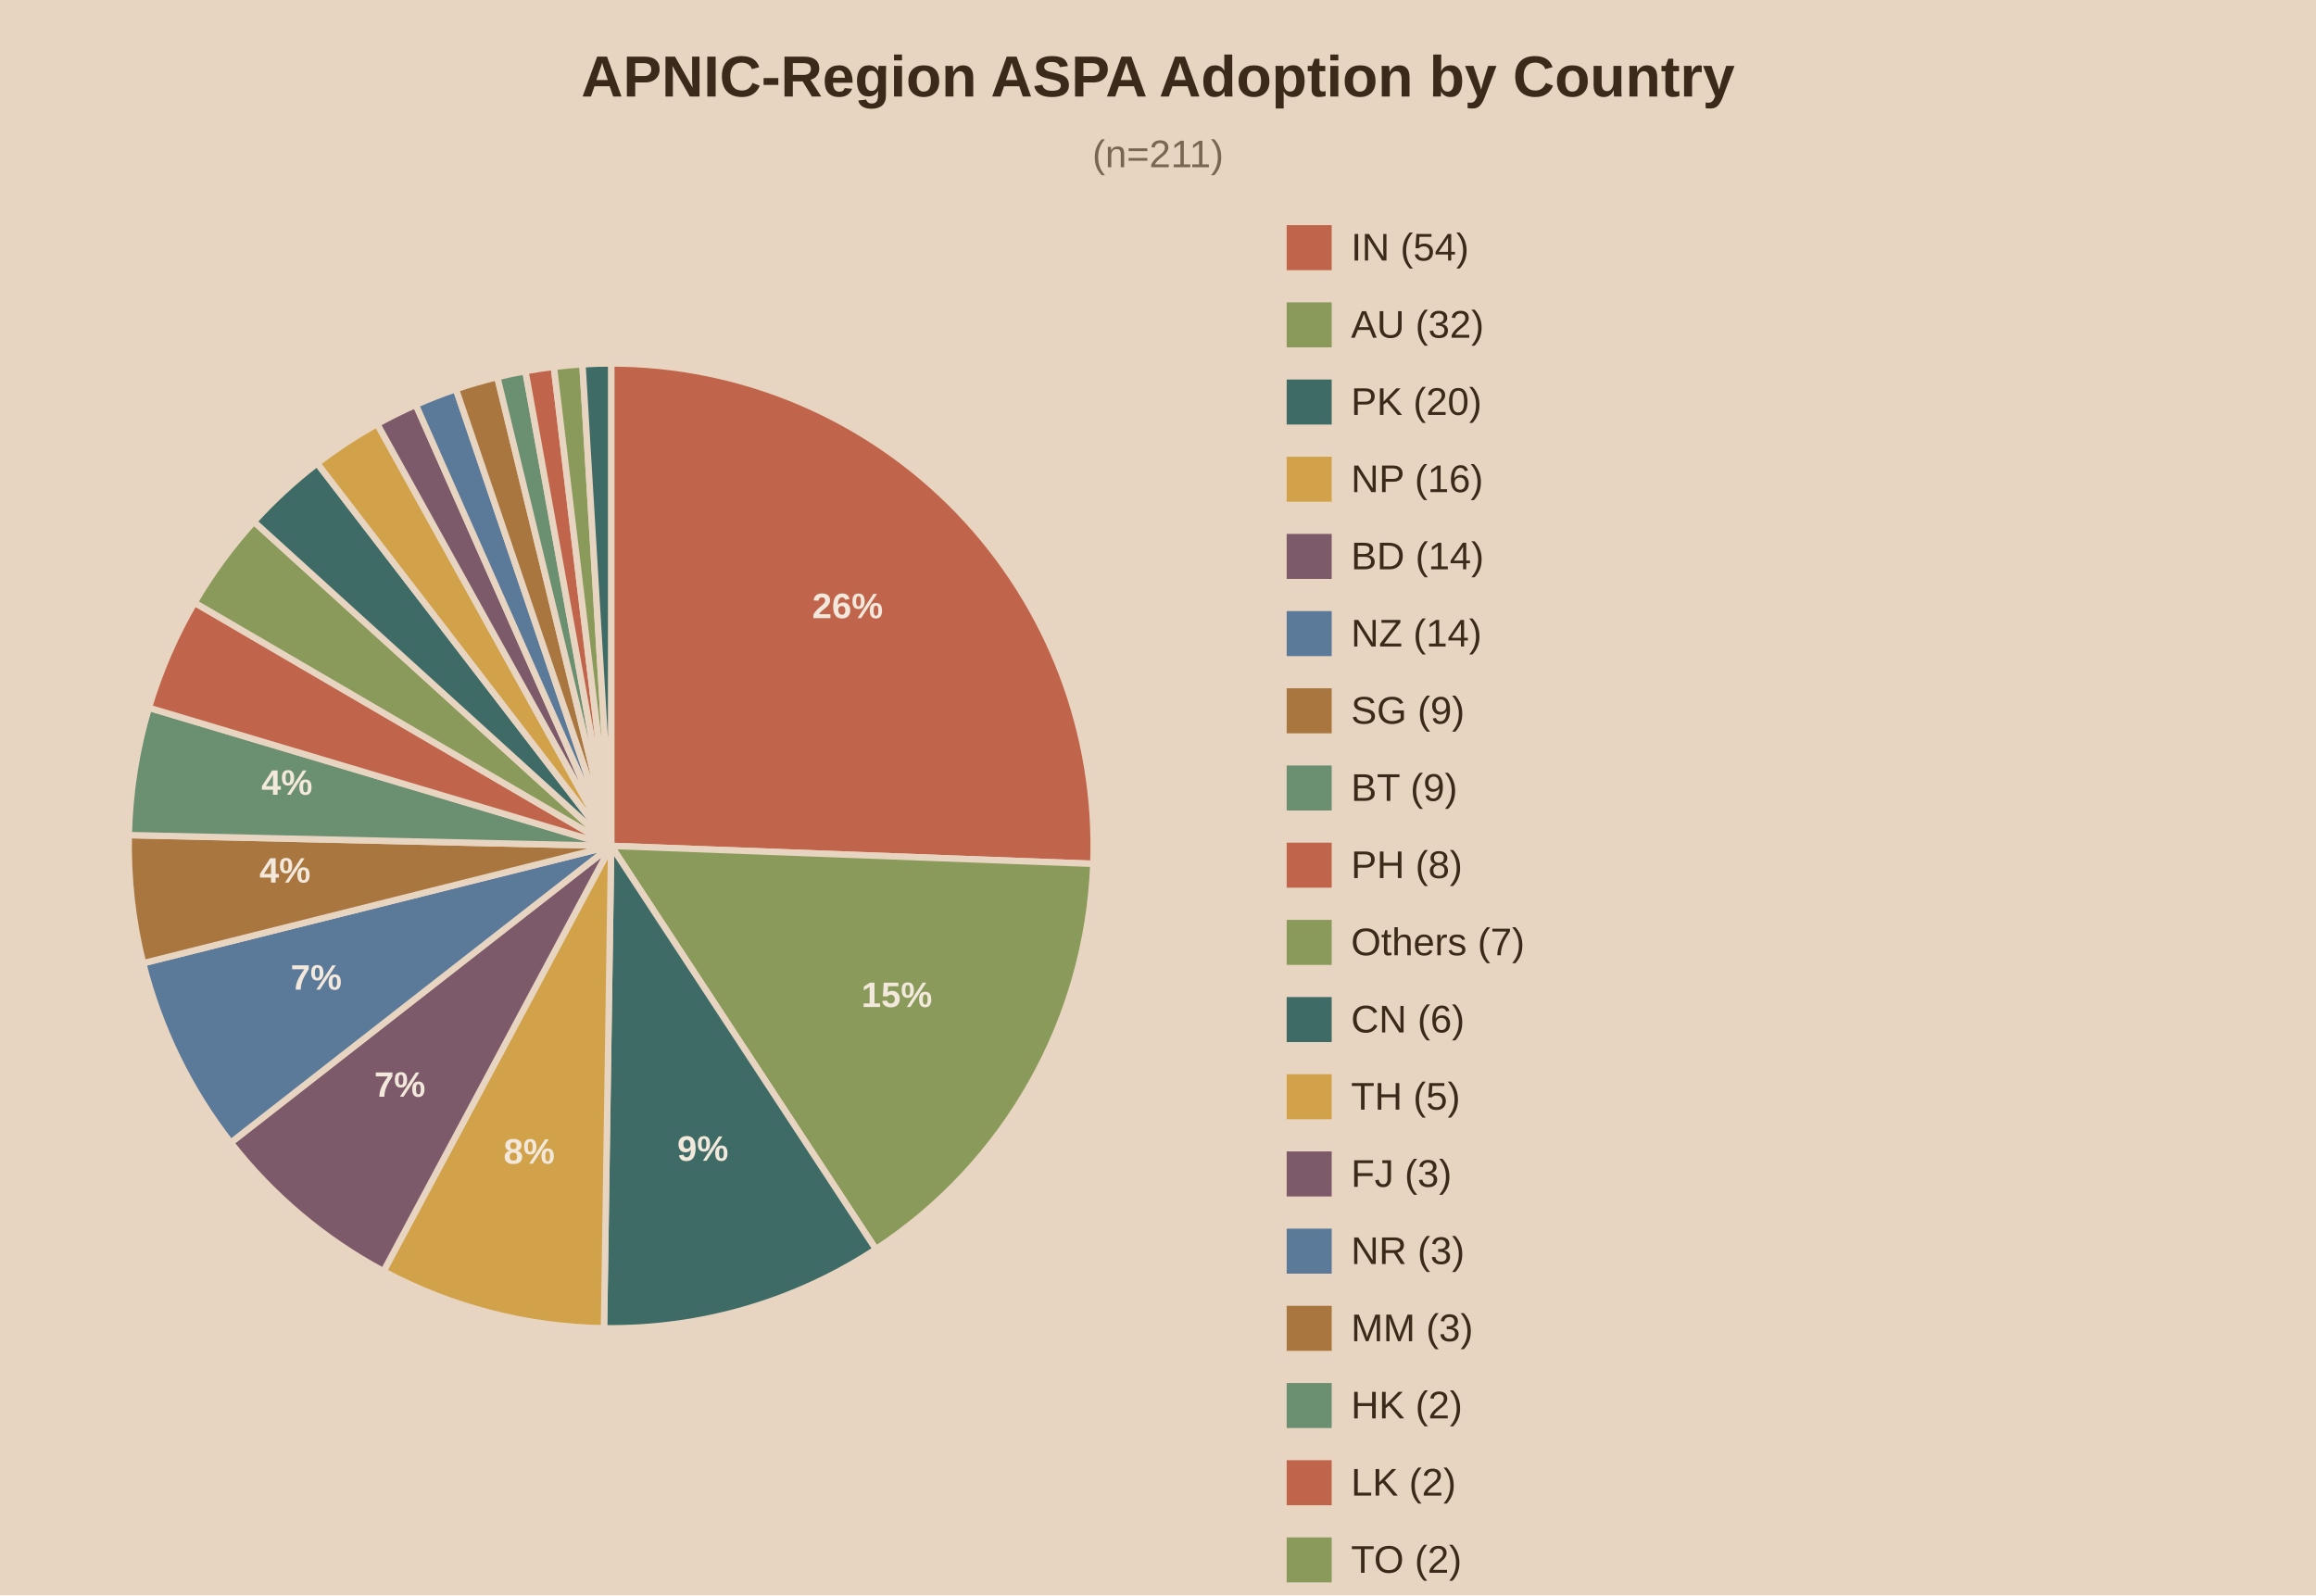
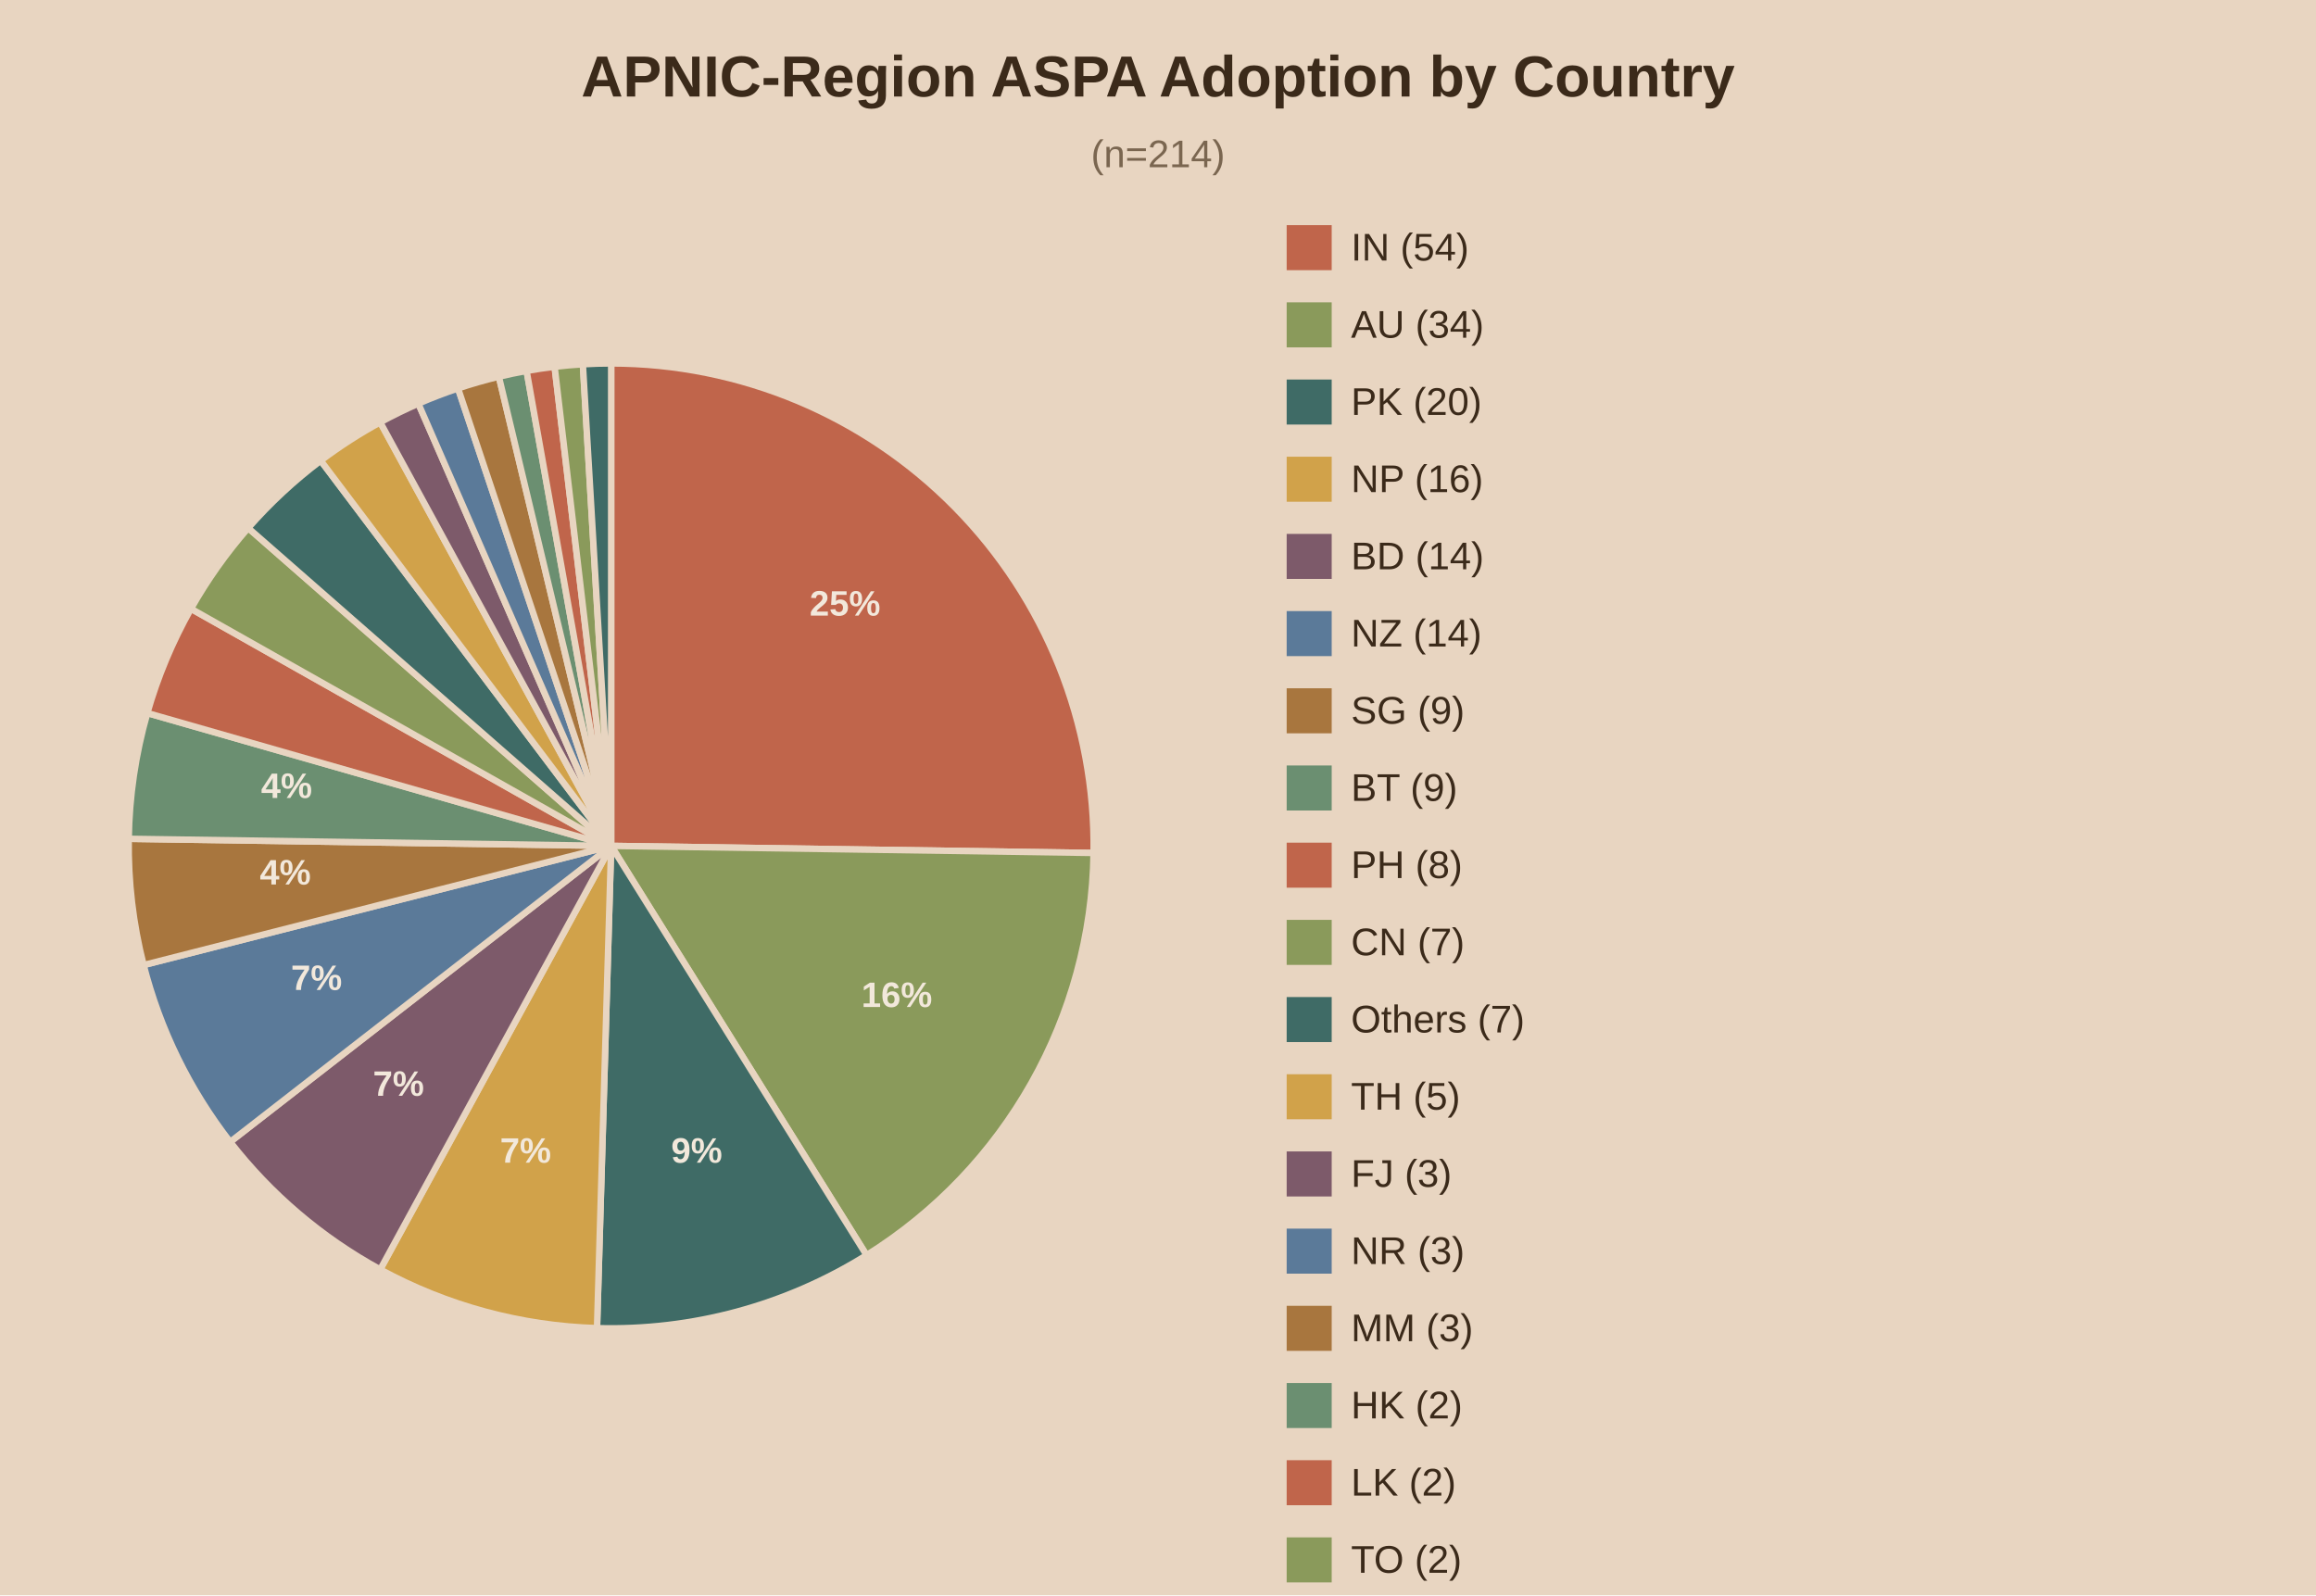
<svg xmlns="http://www.w3.org/2000/svg" viewBox="0 0 720 496">
  <rect width="720" height="496" fill="#e8d5c1" />
  <text x="360.0" y="30" text-anchor="middle" font-family="Arial" font-size="18" font-weight="bold" fill="#3b2a1a">APNIC-Region ASPA Adoption by Country</text>
-   <text x="360.0" y="52" text-anchor="middle" font-family="Arial" font-size="12" fill="#7a6650">(n=211)</text>
-   <path d="M190,263.0 L190.00,113.00 A150,150 0 0,1 339.90,268.58 Z" fill="#c0654b" stroke="#e8d5c1" stroke-width="2" />
-   <text x="263.5" y="192.2" text-anchor="middle" font-family="Arial" font-size="11" font-weight="bold" fill="#f2e8db">26%</text>
-   <path d="M190,263.0 L339.90,268.58 A150,150 0 0,1 272.29,388.41 Z" fill="#8a9a5b" stroke="#e8d5c1" stroke-width="2" />
-   <text x="278.8" y="313.1" text-anchor="middle" font-family="Arial" font-size="11" font-weight="bold" fill="#f2e8db">15%</text>
-   <path d="M190,263.0 L272.29,388.41 A150,150 0 0,1 187.77,412.98 Z" fill="#3f6b66" stroke="#e8d5c1" stroke-width="2" />
-   <text x="218.5" y="360.9" text-anchor="middle" font-family="Arial" font-size="11" font-weight="bold" fill="#f2e8db">9%</text>
-   <path d="M190,263.0 L187.77,412.98 A150,150 0 0,1 119.23,395.26 Z" fill="#d1a24a" stroke="#e8d5c1" stroke-width="2" />
-   <text x="164.5" y="361.8" text-anchor="middle" font-family="Arial" font-size="11" font-weight="bold" fill="#f2e8db">8%</text>
-   <path d="M190,263.0 L119.23,395.26 A150,150 0 0,1 71.74,355.27 Z" fill="#7d5a6a" stroke="#e8d5c1" stroke-width="2" />
-   <text x="124.3" y="341.0" text-anchor="middle" font-family="Arial" font-size="11" font-weight="bold" fill="#f2e8db">7%</text>
-   <path d="M190,263.0 L71.74,355.27 A150,150 0 0,1 44.50,299.48 Z" fill="#5b7a99" stroke="#e8d5c1" stroke-width="2" />
-   <text x="98.3" y="307.7" text-anchor="middle" font-family="Arial" font-size="11" font-weight="bold" fill="#f2e8db">7%</text>
-   <path d="M190,263.0 L44.50,299.48 A150,150 0 0,1 40.04,259.65 Z" fill="#a8763e" stroke="#e8d5c1" stroke-width="2" />
-   <text x="88.6" y="274.4" text-anchor="middle" font-family="Arial" font-size="11" font-weight="bold" fill="#f2e8db">4%</text>
-   <path d="M190,263.0 L40.04,259.65 A150,150 0 0,1 46.28,220.06 Z" fill="#6b8f71" stroke="#e8d5c1" stroke-width="2" />
-   <text x="89.2" y="247.1" text-anchor="middle" font-family="Arial" font-size="11" font-weight="bold" fill="#f2e8db">4%</text>
-   <path d="M190,263.0 L46.28,220.06 A150,150 0 0,1 60.47,187.36 Z" fill="#c0654b" stroke="#e8d5c1" stroke-width="2" />
-   <path d="M190,263.0 L60.47,187.36 A150,150 0 0,1 78.93,162.19 Z" fill="#8a9a5b" stroke="#e8d5c1" stroke-width="2" />
-   <path d="M190,263.0 L78.93,162.19 A150,150 0 0,1 98.61,144.05 Z" fill="#3f6b66" stroke="#e8d5c1" stroke-width="2" />
-   <path d="M190,263.0 L98.61,144.05 A150,150 0 0,1 117.27,131.81 Z" fill="#d1a24a" stroke="#e8d5c1" stroke-width="2" />
-   <path d="M190,263.0 L117.27,131.81 A150,150 0 0,1 129.26,125.85 Z" fill="#7d5a6a" stroke="#e8d5c1" stroke-width="2" />
-   <path d="M190,263.0 L129.26,125.85 A150,150 0 0,1 141.74,120.98 Z" fill="#5b7a99" stroke="#e8d5c1" stroke-width="2" />
-   <path d="M190,263.0 L141.74,120.98 A150,150 0 0,1 154.60,117.24 Z" fill="#a8763e" stroke="#e8d5c1" stroke-width="2" />
-   <path d="M190,263.0 L154.60,117.24 A150,150 0 0,1 163.34,115.39 Z" fill="#6b8f71" stroke="#e8d5c1" stroke-width="2" />
-   <path d="M190,263.0 L163.34,115.39 A150,150 0 0,1 172.18,114.06 Z" fill="#c0654b" stroke="#e8d5c1" stroke-width="2" />
-   <path d="M190,263.0 L172.18,114.06 A150,150 0 0,1 181.07,113.27 Z" fill="#8a9a5b" stroke="#e8d5c1" stroke-width="2" />
-   <path d="M190,263.0 L181.07,113.27 A150,150 0 0,1 190.00,113.00 Z" fill="#3f6b66" stroke="#e8d5c1" stroke-width="2" />
+   <text x="360.0" y="52" text-anchor="middle" font-family="Arial" font-size="12" fill="#7a6650">(n=214)</text>
+   <path d="M190,263.0 L190.00,113.00 A150,150 0 0,1 339.98,265.20 Z" fill="#c0654b" stroke="#e8d5c1" stroke-width="2" />
+   <text x="262.7" y="191.4" text-anchor="middle" font-family="Arial" font-size="11" font-weight="bold" fill="#f2e8db">25%</text>
+   <path d="M190,263.0 L339.98,265.20 A150,150 0 0,1 269.40,390.26 Z" fill="#8a9a5b" stroke="#e8d5c1" stroke-width="2" />
+   <text x="278.8" y="313.1" text-anchor="middle" font-family="Arial" font-size="11" font-weight="bold" fill="#f2e8db">16%</text>
+   <path d="M190,263.0 L269.40,390.26 A150,150 0 0,1 185.60,412.94 Z" fill="#3f6b66" stroke="#e8d5c1" stroke-width="2" />
+   <text x="216.6" y="361.5" text-anchor="middle" font-family="Arial" font-size="11" font-weight="bold" fill="#f2e8db">9%</text>
+   <path d="M190,263.0 L185.60,412.94 A150,150 0 0,1 118.20,394.70 Z" fill="#d1a24a" stroke="#e8d5c1" stroke-width="2" />
+   <text x="163.4" y="361.5" text-anchor="middle" font-family="Arial" font-size="11" font-weight="bold" fill="#f2e8db">7%</text>
+   <path d="M190,263.0 L118.20,394.70 A150,150 0 0,1 71.56,355.04 Z" fill="#7d5a6a" stroke="#e8d5c1" stroke-width="2" />
+   <text x="123.9" y="340.7" text-anchor="middle" font-family="Arial" font-size="11" font-weight="bold" fill="#f2e8db">7%</text>
+   <path d="M190,263.0 L71.56,355.04 A150,150 0 0,1 44.65,300.05 Z" fill="#5b7a99" stroke="#e8d5c1" stroke-width="2" />
+   <text x="98.4" y="307.8" text-anchor="middle" font-family="Arial" font-size="11" font-weight="bold" fill="#f2e8db">7%</text>
+   <path d="M190,263.0 L44.65,300.05 A150,150 0 0,1 40.02,260.80 Z" fill="#a8763e" stroke="#e8d5c1" stroke-width="2" />
+   <text x="88.7" y="275.0" text-anchor="middle" font-family="Arial" font-size="11" font-weight="bold" fill="#f2e8db">4%</text>
+   <path d="M190,263.0 L40.02,260.80 A150,150 0 0,1 45.80,221.70 Z" fill="#6b8f71" stroke="#e8d5c1" stroke-width="2" />
+   <text x="89.1" y="248.1" text-anchor="middle" font-family="Arial" font-size="11" font-weight="bold" fill="#f2e8db">4%</text>
+   <path d="M190,263.0 L45.80,221.70 A150,150 0 0,1 59.37,189.27 Z" fill="#c0654b" stroke="#e8d5c1" stroke-width="2" />
+   <path d="M190,263.0 L59.37,189.27 A150,150 0 0,1 77.16,164.17 Z" fill="#8a9a5b" stroke="#e8d5c1" stroke-width="2" />
+   <path d="M190,263.0 L77.16,164.17 A150,150 0 0,1 99.71,143.22 Z" fill="#3f6b66" stroke="#e8d5c1" stroke-width="2" />
+   <path d="M190,263.0 L99.71,143.22 A150,150 0 0,1 118.20,131.30 Z" fill="#d1a24a" stroke="#e8d5c1" stroke-width="2" />
+   <path d="M190,263.0 L118.20,131.30 A150,150 0 0,1 130.06,125.49 Z" fill="#7d5a6a" stroke="#e8d5c1" stroke-width="2" />
+   <path d="M190,263.0 L130.06,125.49 A150,150 0 0,1 142.39,120.76 Z" fill="#5b7a99" stroke="#e8d5c1" stroke-width="2" />
+   <path d="M190,263.0 L142.39,120.76 A150,150 0 0,1 155.09,117.12 Z" fill="#a8763e" stroke="#e8d5c1" stroke-width="2" />
+   <path d="M190,263.0 L155.09,117.12 A150,150 0 0,1 163.71,115.32 Z" fill="#6b8f71" stroke="#e8d5c1" stroke-width="2" />
+   <path d="M190,263.0 L163.71,115.32 A150,150 0 0,1 172.42,114.03 Z" fill="#c0654b" stroke="#e8d5c1" stroke-width="2" />
+   <path d="M190,263.0 L172.42,114.03 A150,150 0 0,1 181.20,113.26 Z" fill="#8a9a5b" stroke="#e8d5c1" stroke-width="2" />
+   <path d="M190,263.0 L181.20,113.26 A150,150 0 0,1 190.00,113.00 Z" fill="#3f6b66" stroke="#e8d5c1" stroke-width="2" />
  <rect x="400" y="70" width="14" height="14" fill="#c0654b" />
  <text x="420" y="81" font-family="Arial" font-size="12" fill="#3b2a1a">IN (54)</text>
  <rect x="400" y="94" width="14" height="14" fill="#8a9a5b" />
-   <text x="420" y="105" font-family="Arial" font-size="12" fill="#3b2a1a">AU (32)</text>
+   <text x="420" y="105" font-family="Arial" font-size="12" fill="#3b2a1a">AU (34)</text>
  <rect x="400" y="118" width="14" height="14" fill="#3f6b66" />
  <text x="420" y="129" font-family="Arial" font-size="12" fill="#3b2a1a">PK (20)</text>
  <rect x="400" y="142" width="14" height="14" fill="#d1a24a" />
  <text x="420" y="153" font-family="Arial" font-size="12" fill="#3b2a1a">NP (16)</text>
  <rect x="400" y="166" width="14" height="14" fill="#7d5a6a" />
  <text x="420" y="177" font-family="Arial" font-size="12" fill="#3b2a1a">BD (14)</text>
  <rect x="400" y="190" width="14" height="14" fill="#5b7a99" />
  <text x="420" y="201" font-family="Arial" font-size="12" fill="#3b2a1a">NZ (14)</text>
  <rect x="400" y="214" width="14" height="14" fill="#a8763e" />
  <text x="420" y="225" font-family="Arial" font-size="12" fill="#3b2a1a">SG (9)</text>
  <rect x="400" y="238" width="14" height="14" fill="#6b8f71" />
  <text x="420" y="249" font-family="Arial" font-size="12" fill="#3b2a1a">BT (9)</text>
  <rect x="400" y="262" width="14" height="14" fill="#c0654b" />
  <text x="420" y="273" font-family="Arial" font-size="12" fill="#3b2a1a">PH (8)</text>
  <rect x="400" y="286" width="14" height="14" fill="#8a9a5b" />
-   <text x="420" y="297" font-family="Arial" font-size="12" fill="#3b2a1a">Others (7)</text>
+   <text x="420" y="297" font-family="Arial" font-size="12" fill="#3b2a1a">CN (7)</text>
  <rect x="400" y="310" width="14" height="14" fill="#3f6b66" />
-   <text x="420" y="321" font-family="Arial" font-size="12" fill="#3b2a1a">CN (6)</text>
+   <text x="420" y="321" font-family="Arial" font-size="12" fill="#3b2a1a">Others (7)</text>
  <rect x="400" y="334" width="14" height="14" fill="#d1a24a" />
  <text x="420" y="345" font-family="Arial" font-size="12" fill="#3b2a1a">TH (5)</text>
  <rect x="400" y="358" width="14" height="14" fill="#7d5a6a" />
  <text x="420" y="369" font-family="Arial" font-size="12" fill="#3b2a1a">FJ (3)</text>
  <rect x="400" y="382" width="14" height="14" fill="#5b7a99" />
  <text x="420" y="393" font-family="Arial" font-size="12" fill="#3b2a1a">NR (3)</text>
  <rect x="400" y="406" width="14" height="14" fill="#a8763e" />
  <text x="420" y="417" font-family="Arial" font-size="12" fill="#3b2a1a">MM (3)</text>
  <rect x="400" y="430" width="14" height="14" fill="#6b8f71" />
  <text x="420" y="441" font-family="Arial" font-size="12" fill="#3b2a1a">HK (2)</text>
  <rect x="400" y="454" width="14" height="14" fill="#c0654b" />
  <text x="420" y="465" font-family="Arial" font-size="12" fill="#3b2a1a">LK (2)</text>
  <rect x="400" y="478" width="14" height="14" fill="#8a9a5b" />
  <text x="420" y="489" font-family="Arial" font-size="12" fill="#3b2a1a">TO (2)</text>
  <rect x="400" y="502" width="14" height="14" fill="#3f6b66" />
  <text x="420" y="513" font-family="Arial" font-size="12" fill="#3b2a1a">JP (2)</text>
</svg>
